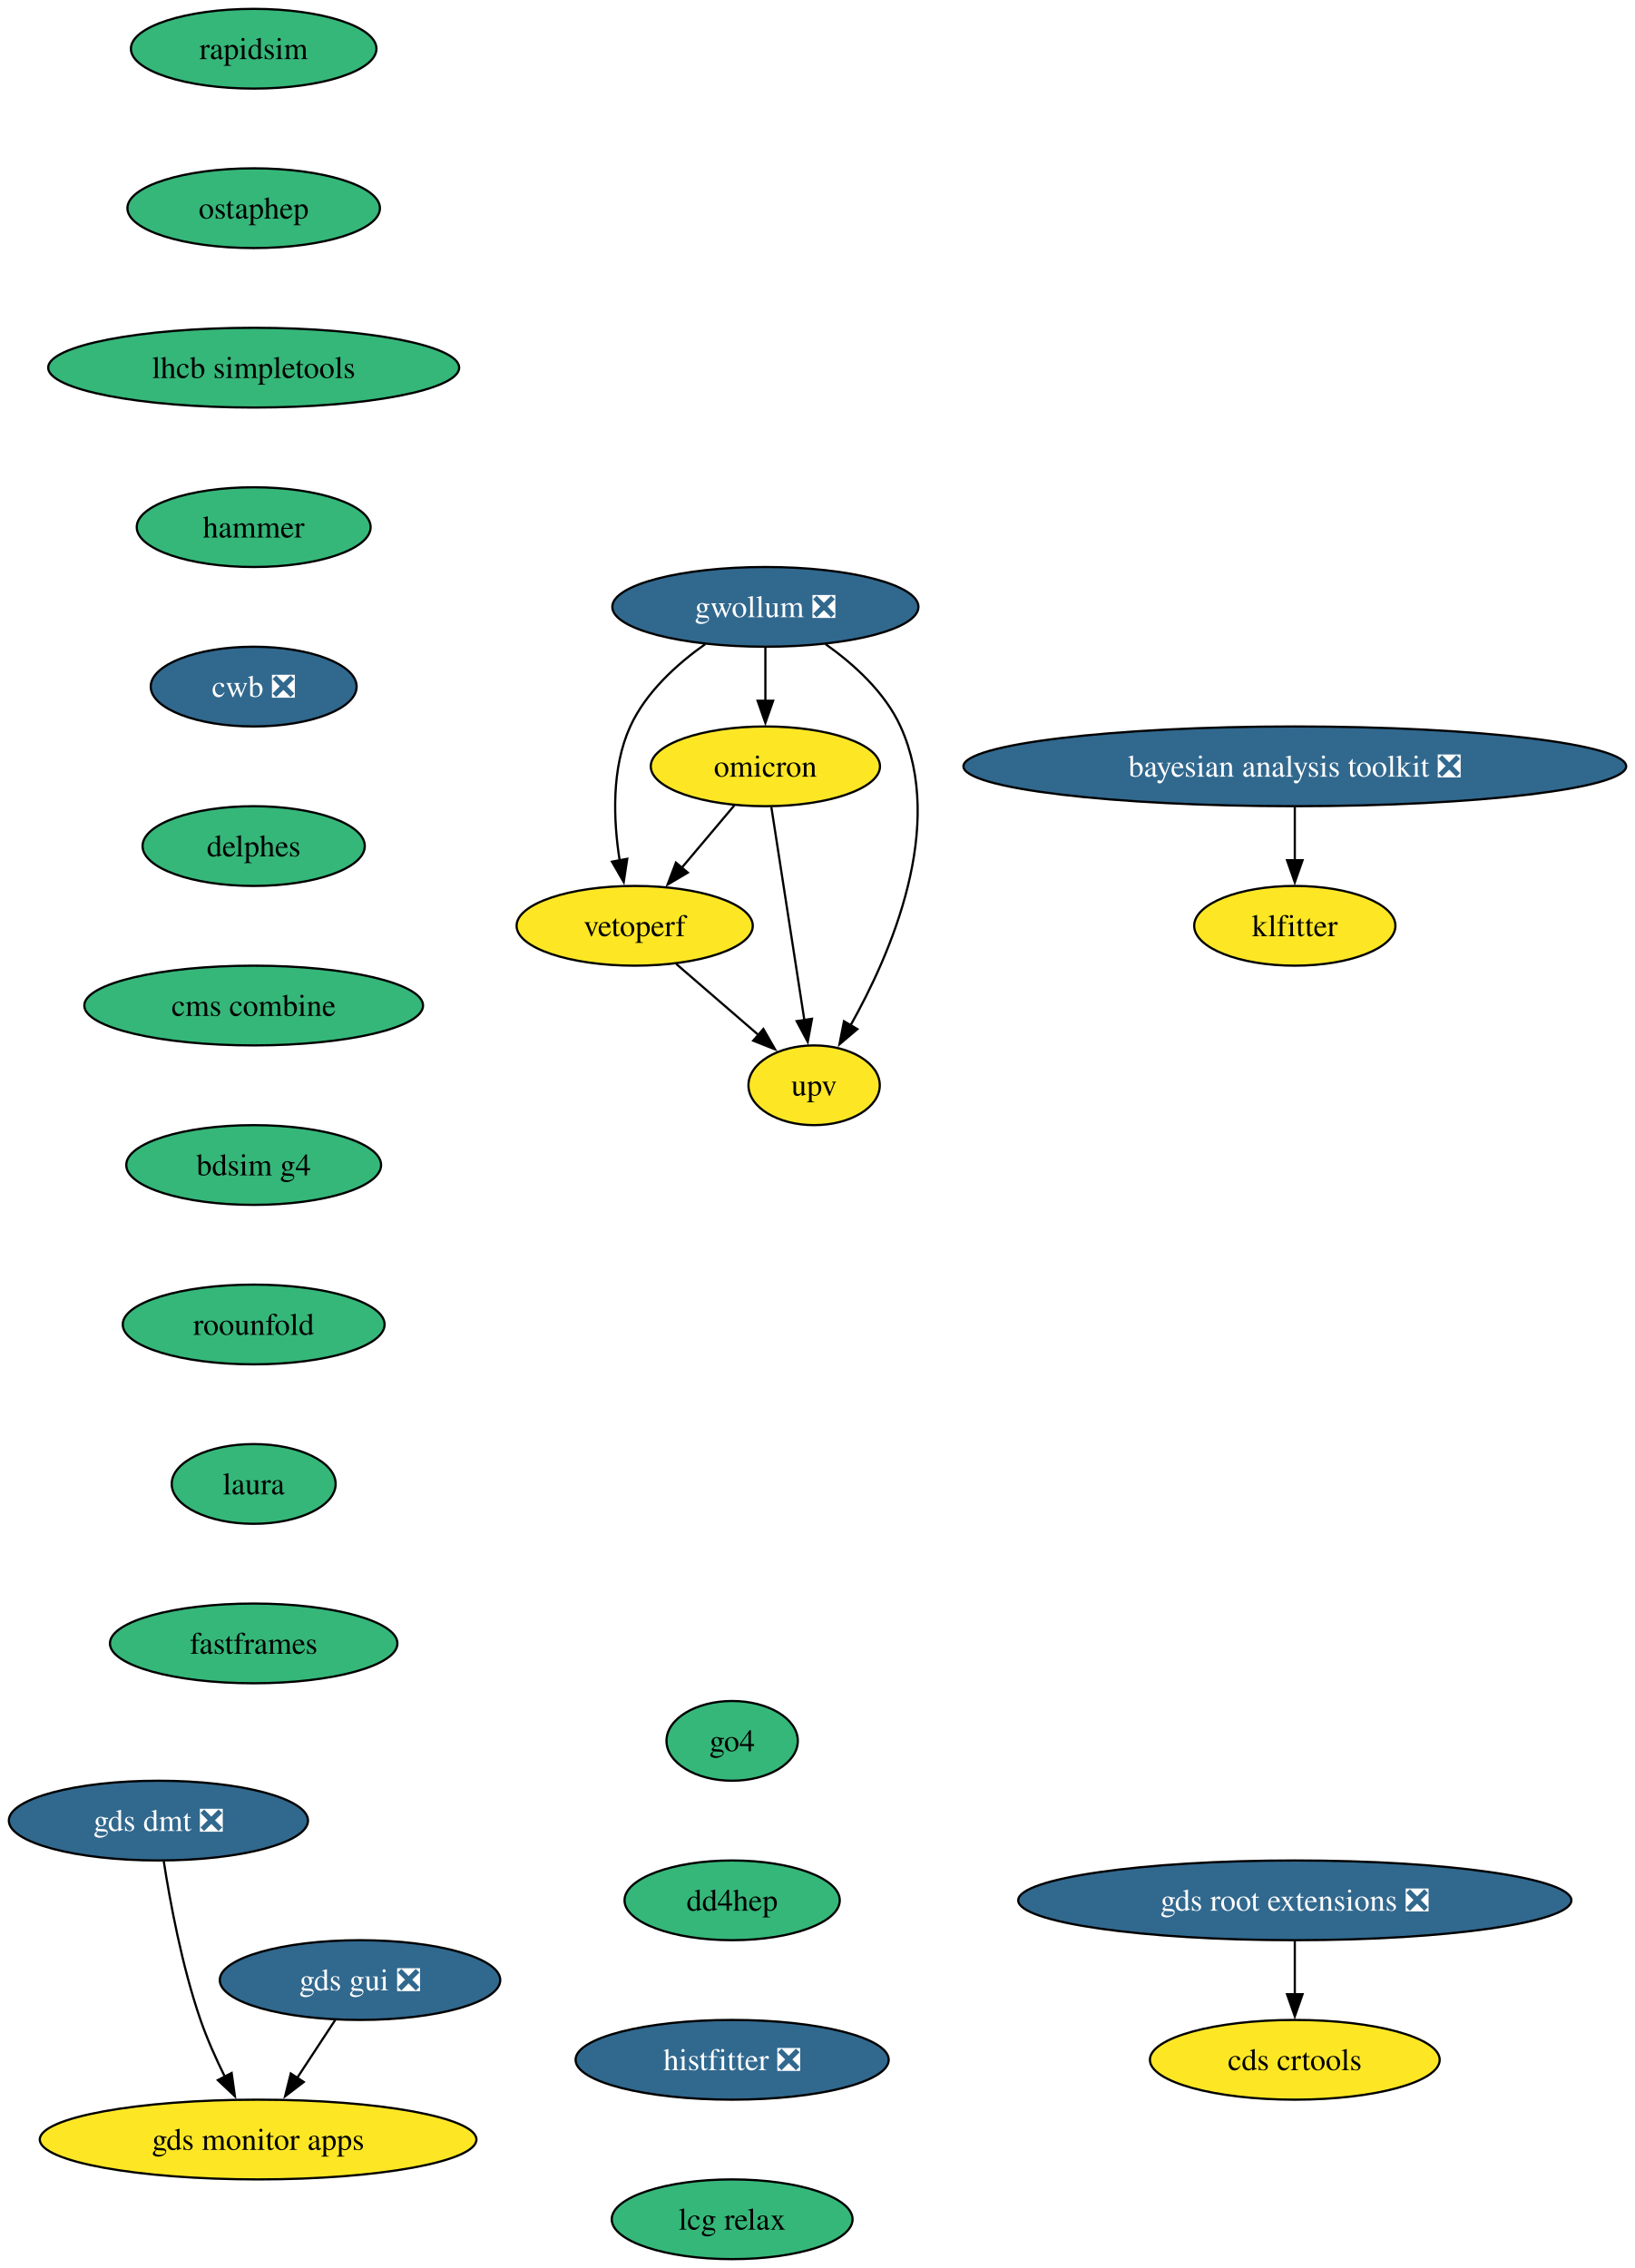
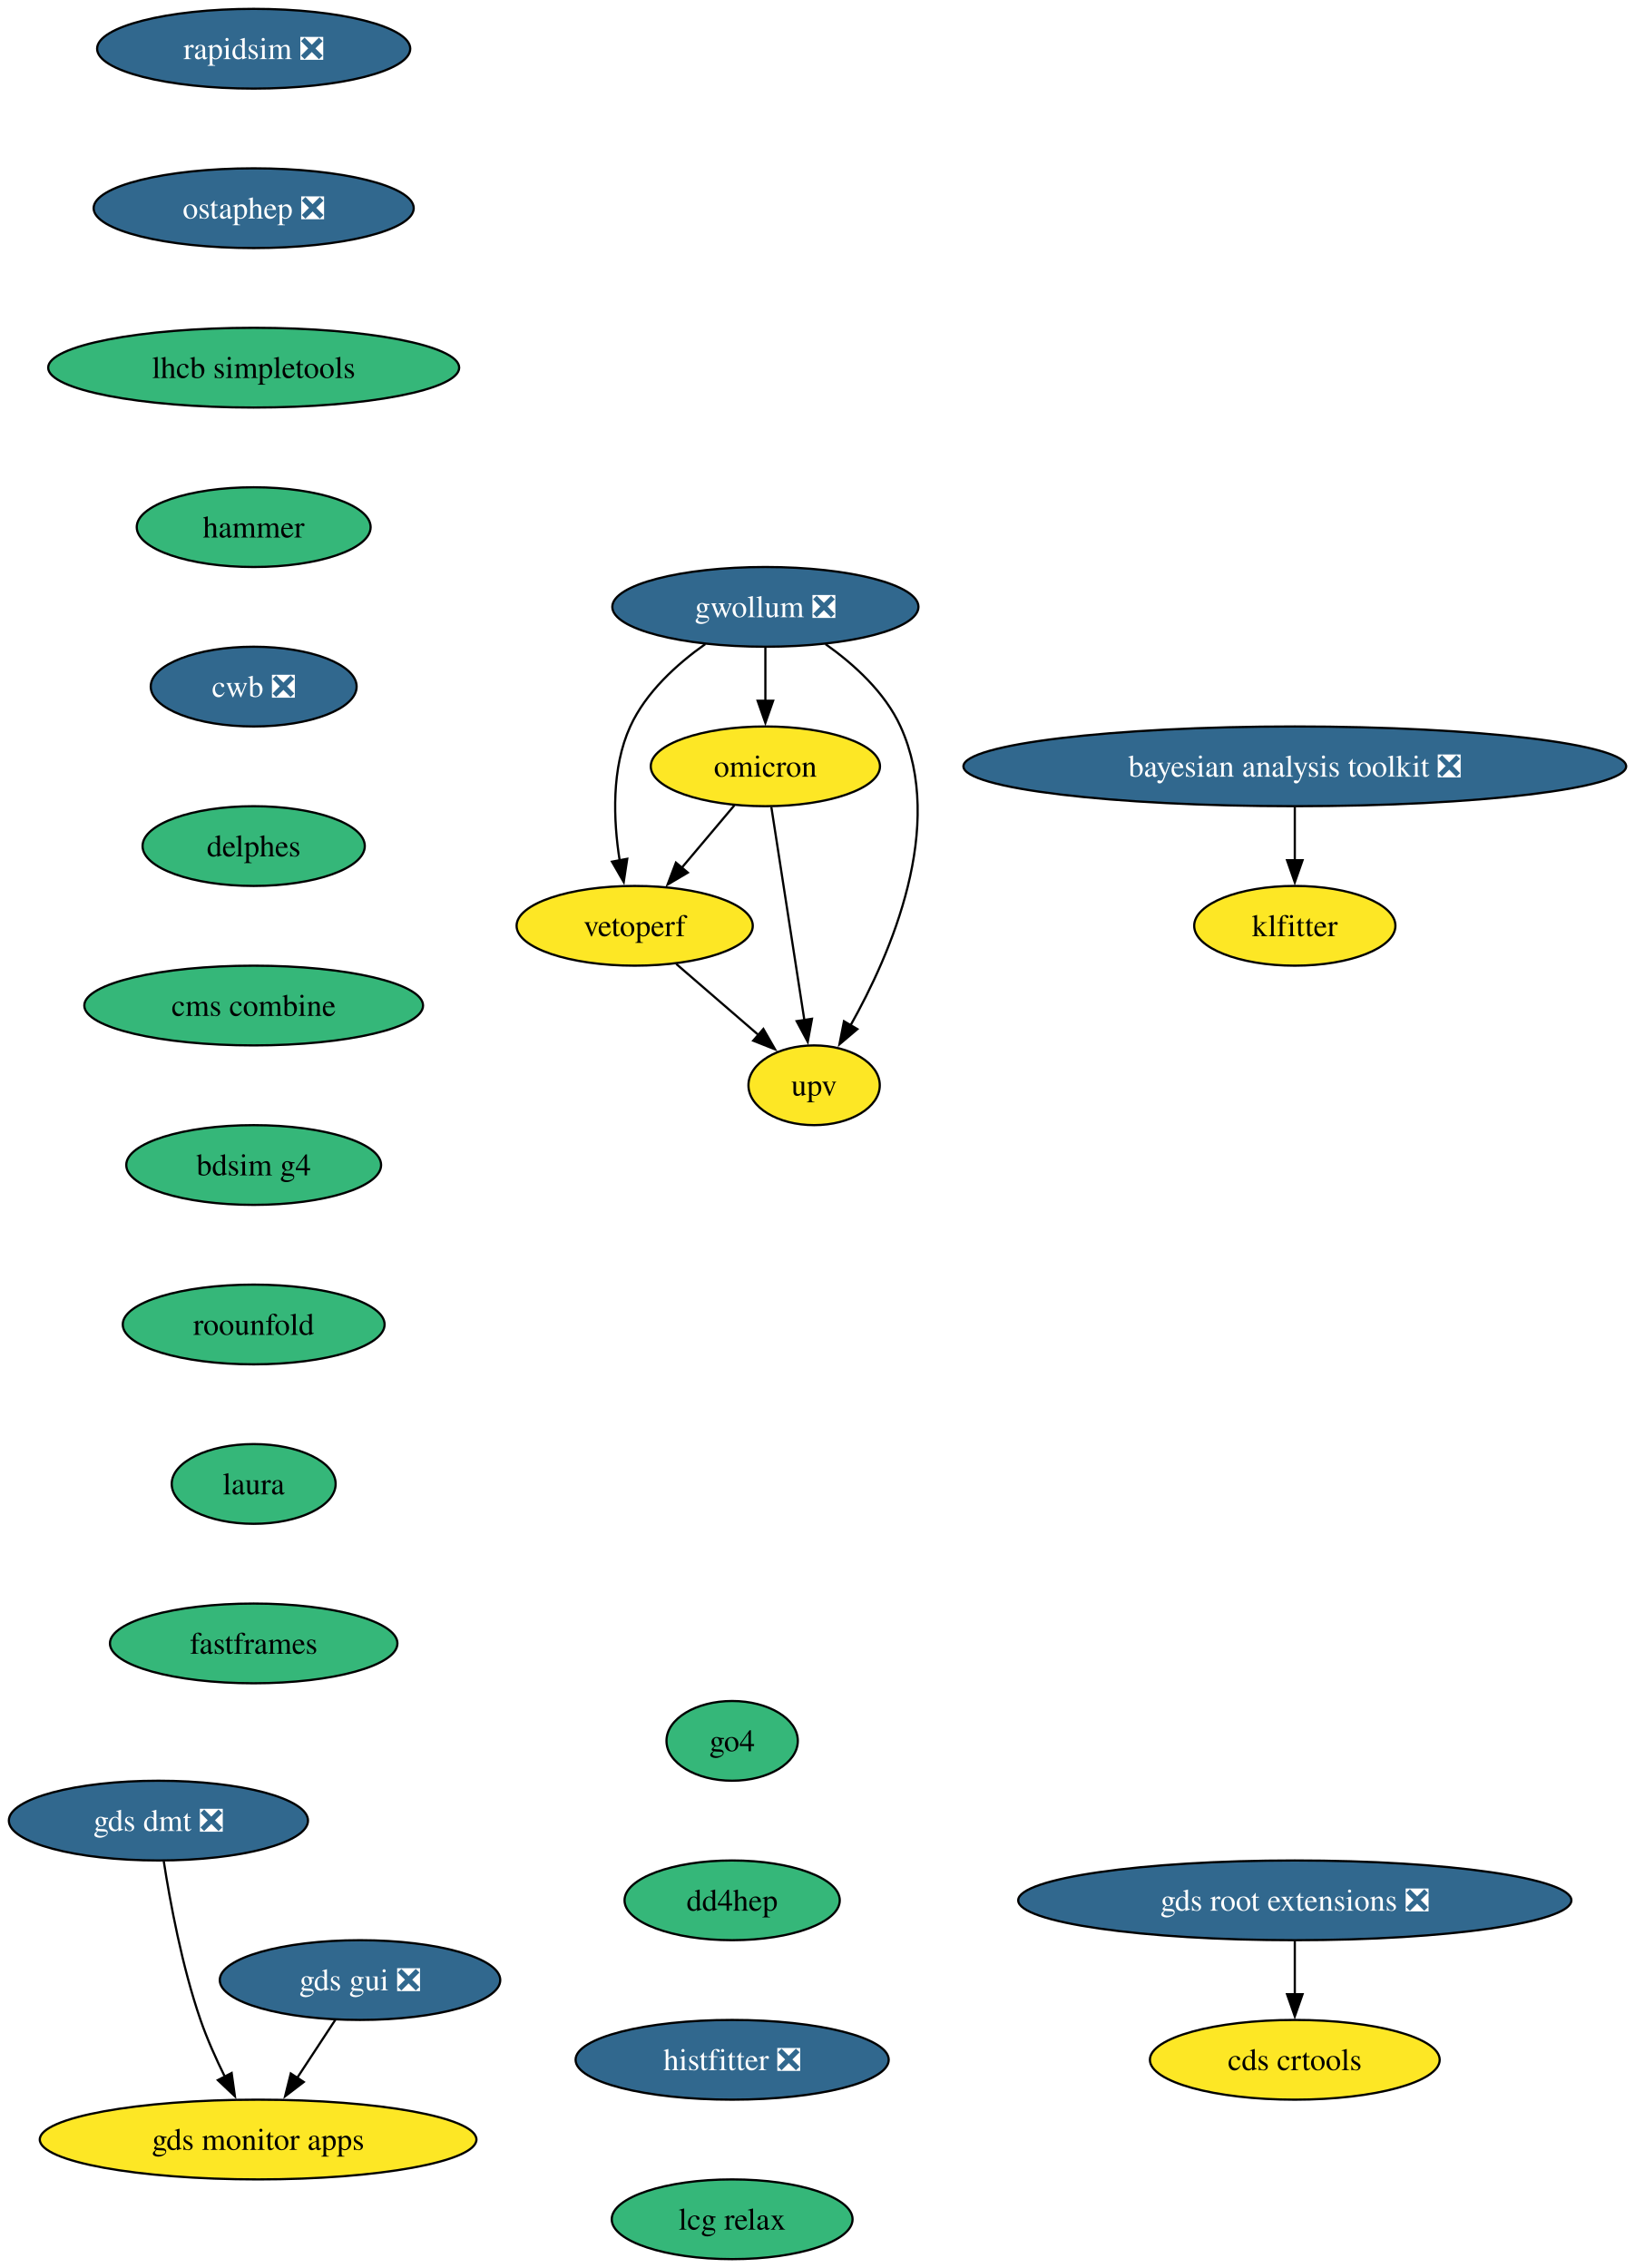
<svg xmlns="http://www.w3.org/2000/svg" xmlns:xlink="http://www.w3.org/1999/xlink" width="738pt" height="1024pt" viewBox="0.00 0.00 738.00 1024.00">
  <g id="graph0" class="graph" transform="scale(1 1) rotate(0) translate(4 1020)">
    <polygon fill="white" stroke="none" points="-4,4 -4,-1020 734.11,-1020 734.11,4 -4,4" />
    <g id="node1" class="node">
      <g id="a_node1">
-         <a xlink:href="https://github.com/conda-forge/rapidsim-feedstock" xlink:title="rapidsim">
-           <ellipse fill="#35b779" stroke="black" cx="110.52" cy="-998" rx="55.42" ry="18" />
-           <text xml:space="preserve" text-anchor="middle" x="110.52" y="-993.33" font-family="Times,serif" font-size="14.00">rapidsim</text>
+         <a xlink:href="https://github.com/conda-forge/rapidsim-feedstock/pull/35" xlink:title="rapidsim ❎">
+           <ellipse fill="#31688e" stroke="black" cx="110.52" cy="-998" rx="70.68" ry="18" />
+           <text xml:space="preserve" text-anchor="middle" x="110.52" y="-993.33" font-family="Times,serif" font-size="14.00" fill="white">rapidsim ❎</text>
        </a>
      </g>
    </g>
    <g id="node2" class="node">
      <g id="a_node2">
-         <a xlink:href="https://github.com/conda-forge/ostaphep-feedstock" xlink:title="ostaphep">
-           <ellipse fill="#35b779" stroke="black" cx="110.52" cy="-926" rx="57" ry="18" />
-           <text xml:space="preserve" text-anchor="middle" x="110.52" y="-921.33" font-family="Times,serif" font-size="14.00">ostaphep</text>
+         <a xlink:href="https://github.com/conda-forge/ostaphep-feedstock/pull/222" xlink:title="ostaphep ❎">
+           <ellipse fill="#31688e" stroke="black" cx="110.52" cy="-926" rx="72.25" ry="18" />
+           <text xml:space="preserve" text-anchor="middle" x="110.52" y="-921.33" font-family="Times,serif" font-size="14.00" fill="white">ostaphep ❎</text>
        </a>
      </g>
    </g>
    <g id="node3" class="node">
      <g id="a_node3">
        <a xlink:href="https://github.com/conda-forge/lhcb-simpletools-feedstock" xlink:title="lhcb simpletools">
          <ellipse fill="#35b779" stroke="black" cx="110.52" cy="-854" rx="92.77" ry="18" />
          <text xml:space="preserve" text-anchor="middle" x="110.52" y="-849.33" font-family="Times,serif" font-size="14.00">lhcb simpletools</text>
        </a>
      </g>
    </g>
    <g id="node4" class="node">
      <g id="a_node4">
        <a xlink:href="https://github.com/conda-forge/hammer-feedstock" xlink:title="hammer">
          <ellipse fill="#35b779" stroke="black" cx="110.52" cy="-782" rx="52.79" ry="18" />
          <text xml:space="preserve" text-anchor="middle" x="110.52" y="-777.33" font-family="Times,serif" font-size="14.00">hammer</text>
        </a>
      </g>
    </g>
    <g id="node9" class="node">
      <g id="a_node9">
        <a xlink:href="https://github.com/conda-forge/cwb-feedstock/pull/38" xlink:title="cwb ❎">
          <ellipse fill="#31688e" stroke="black" cx="110.52" cy="-710" rx="46.47" ry="18" />
          <text xml:space="preserve" text-anchor="middle" x="110.52" y="-705.33" font-family="Times,serif" font-size="14.00" fill="white">cwb ❎</text>
        </a>
      </g>
    </g>
    <g id="node5" class="node">
      <g id="a_node5">
        <a xlink:href="https://github.com/conda-forge/gwollum-feedstock/pull/76" xlink:title="gwollum ❎">
          <ellipse fill="#31688e" stroke="black" cx="341.52" cy="-746" rx="69.1" ry="18" />
          <text xml:space="preserve" text-anchor="middle" x="341.52" y="-741.33" font-family="Times,serif" font-size="14.00" fill="white">gwollum ❎</text>
        </a>
      </g>
    </g>
    <g id="node6" class="node">
      <g id="a_node6">
        <a xlink:href="https://github.com/conda-forge/omicron-feedstock" xlink:title="omicron">
          <ellipse fill="#fde725" stroke="black" cx="341.52" cy="-674" rx="51.74" ry="18" />
          <text xml:space="preserve" text-anchor="middle" x="341.52" y="-669.33" font-family="Times,serif" font-size="14.00">omicron</text>
        </a>
      </g>
    </g>
    <g id="edge4" class="edge">
      <path fill="none" stroke="black" d="M341.52,-727.7C341.52,-720.41 341.52,-711.73 341.52,-703.54" />
      <polygon fill="black" stroke="black" points="345.02,-703.62 341.52,-693.62 338.02,-703.62 345.02,-703.62" />
    </g>
    <g id="node7" class="node">
      <g id="a_node7">
        <a xlink:href="https://github.com/conda-forge/vetoperf-feedstock" xlink:title="vetoperf">
          <ellipse fill="#fde725" stroke="black" cx="282.52" cy="-602" rx="53.31" ry="18" />
          <text xml:space="preserve" text-anchor="middle" x="282.52" y="-597.33" font-family="Times,serif" font-size="14.00">vetoperf</text>
        </a>
      </g>
    </g>
    <g id="edge5" class="edge">
      <path fill="none" stroke="black" d="M314.39,-729.21C301.57,-720.13 287.56,-707.45 280.52,-692 271.93,-673.17 272.88,-649.69 275.73,-631.58" />
      <polygon fill="black" stroke="black" points="279.16,-632.25 277.57,-621.77 272.28,-630.95 279.16,-632.25" />
    </g>
    <g id="node8" class="node">
      <g id="a_node8">
        <a xlink:href="https://github.com/conda-forge/upv-feedstock" xlink:title="upv">
          <ellipse fill="#fde725" stroke="black" cx="363.52" cy="-530" rx="29.64" ry="18" />
          <text xml:space="preserve" text-anchor="middle" x="363.52" y="-525.33" font-family="Times,serif" font-size="14.00">upv</text>
        </a>
      </g>
    </g>
    <g id="edge6" class="edge">
      <path fill="none" stroke="black" d="M368.64,-729.21C381.46,-720.13 395.48,-707.45 402.52,-692 423.08,-646.9 398.28,-589.55 379.88,-556.89" />
      <polygon fill="black" stroke="black" points="383.04,-555.36 374.96,-548.51 377,-558.9 383.04,-555.36" />
    </g>
    <g id="edge7" class="edge">
      <path fill="none" stroke="black" d="M327.54,-656.41C320.41,-647.95 311.59,-637.49 303.66,-628.08" />
      <polygon fill="black" stroke="black" points="306.5,-626.02 297.38,-620.63 301.14,-630.53 306.5,-626.02" />
    </g>
    <g id="edge8" class="edge">
      <path fill="none" stroke="black" d="M344.22,-655.59C347.93,-631.61 354.66,-588.14 359.12,-559.42" />
      <polygon fill="black" stroke="black" points="362.56,-560.02 360.64,-549.61 355.65,-558.95 362.56,-560.02" />
    </g>
    <g id="edge9" class="edge">
      <path fill="none" stroke="black" d="M301.3,-584.76C312.33,-575.24 326.4,-563.08 338.37,-552.73" />
      <polygon fill="black" stroke="black" points="340.61,-555.43 345.88,-546.24 336.03,-550.13 340.61,-555.43" />
    </g>
    <g id="node14" class="node">
      <g id="a_node14">
        <a xlink:href="https://github.com/conda-forge/delphes-feedstock" xlink:title="delphes">
          <ellipse fill="#35b779" stroke="black" cx="110.52" cy="-638" rx="50.16" ry="18" />
          <text xml:space="preserve" text-anchor="middle" x="110.52" y="-633.33" font-family="Times,serif" font-size="14.00">delphes</text>
        </a>
      </g>
    </g>
    <g id="node10" class="node">
      <g id="a_node10">
        <a xlink:href="https://github.com/conda-forge/gds-root-extensions-feedstock/pull/41" xlink:title="gds root extensions ❎">
          <ellipse fill="#31688e" stroke="black" cx="580.52" cy="-162" rx="124.86" ry="18" />
          <text xml:space="preserve" text-anchor="middle" x="580.52" y="-157.32" font-family="Times,serif" font-size="14.00" fill="white">gds root extensions ❎</text>
        </a>
      </g>
    </g>
    <g id="node11" class="node">
      <g id="a_node11">
        <a xlink:href="https://github.com/conda-forge/cds-crtools-feedstock" xlink:title="cds crtools">
          <ellipse fill="#fde725" stroke="black" cx="580.52" cy="-90" rx="65.41" ry="18" />
          <text xml:space="preserve" text-anchor="middle" x="580.52" y="-85.33" font-family="Times,serif" font-size="14.00">cds crtools</text>
        </a>
      </g>
    </g>
    <g id="edge11" class="edge">
      <path fill="none" stroke="black" d="M580.52,-143.7C580.52,-136.41 580.52,-127.73 580.52,-119.54" />
      <polygon fill="black" stroke="black" points="584.02,-119.62 580.52,-109.62 577.02,-119.62 584.02,-119.62" />
    </g>
    <g id="node12" class="node">
      <g id="a_node12">
        <a xlink:href="https://github.com/conda-forge/gds-gui-feedstock/pull/32" xlink:title="gds gui ❎">
          <ellipse fill="#31688e" stroke="black" cx="158.52" cy="-126" rx="63.31" ry="18" />
          <text xml:space="preserve" text-anchor="middle" x="158.52" y="-121.33" font-family="Times,serif" font-size="14.00" fill="white">gds gui ❎</text>
        </a>
      </g>
    </g>
    <g id="node13" class="node">
      <g id="a_node13">
        <a xlink:href="https://github.com/conda-forge/gds-monitor-apps-feedstock" xlink:title="gds monitor apps">
          <ellipse fill="#fde725" stroke="black" cx="112.52" cy="-54" rx="98.56" ry="18" />
          <text xml:space="preserve" text-anchor="middle" x="112.52" y="-49.33" font-family="Times,serif" font-size="14.00">gds monitor apps</text>
        </a>
      </g>
    </g>
    <g id="edge12" class="edge">
      <path fill="none" stroke="black" d="M147.38,-108.05C142.21,-100.18 135.92,-90.62 130.13,-81.79" />
      <polygon fill="black" stroke="black" points="133.12,-79.98 124.7,-73.54 127.27,-83.82 133.12,-79.98" />
    </g>
    <g id="node16" class="node">
      <g id="a_node16">
        <a xlink:href="https://github.com/conda-forge/cms-combine-feedstock" xlink:title="cms combine">
          <ellipse fill="#35b779" stroke="black" cx="110.52" cy="-566" rx="76.46" ry="18" />
          <text xml:space="preserve" text-anchor="middle" x="110.52" y="-561.33" font-family="Times,serif" font-size="14.00">cms combine</text>
        </a>
      </g>
    </g>
    <g id="node15" class="node">
      <g id="a_node15">
        <a xlink:href="https://github.com/conda-forge/gds-dmt-feedstock/pull/15" xlink:title="gds dmt ❎">
          <ellipse fill="#31688e" stroke="black" cx="67.52" cy="-198" rx="67.52" ry="18" />
          <text xml:space="preserve" text-anchor="middle" x="67.52" y="-193.32" font-family="Times,serif" font-size="14.00" fill="white">gds dmt ❎</text>
        </a>
      </g>
    </g>
    <g id="edge14" class="edge">
      <path fill="none" stroke="black" d="M69.94,-179.6C72.76,-161.4 78.15,-132.19 86.52,-108 89.5,-99.38 93.55,-90.35 97.57,-82.23" />
      <polygon fill="black" stroke="black" points="100.57,-84.04 102.04,-73.55 94.35,-80.83 100.57,-84.04" />
    </g>
    <g id="node17" class="node">
      <g id="a_node17">
        <a xlink:href="https://github.com/conda-forge/bdsim-g4-feedstock" xlink:title="bdsim g4">
          <ellipse fill="#35b779" stroke="black" cx="110.52" cy="-494" rx="57.52" ry="18" />
          <text xml:space="preserve" text-anchor="middle" x="110.52" y="-489.32" font-family="Times,serif" font-size="14.00">bdsim g4</text>
        </a>
      </g>
    </g>
    <g id="node18" class="node">
      <g id="a_node18">
        <a xlink:href="https://github.com/conda-forge/roounfold-feedstock" xlink:title="roounfold">
          <ellipse fill="#35b779" stroke="black" cx="110.52" cy="-422" rx="59.1" ry="18" />
          <text xml:space="preserve" text-anchor="middle" x="110.52" y="-417.32" font-family="Times,serif" font-size="14.00">roounfold</text>
        </a>
      </g>
    </g>
    <g id="node19" class="node">
      <g id="a_node19">
        <a xlink:href="https://github.com/conda-forge/laura-feedstock" xlink:title="laura">
          <ellipse fill="#35b779" stroke="black" cx="110.52" cy="-350" rx="37" ry="18" />
          <text xml:space="preserve" text-anchor="middle" x="110.52" y="-345.32" font-family="Times,serif" font-size="14.00">laura</text>
        </a>
      </g>
    </g>
    <g id="node20" class="node">
      <g id="a_node20">
        <a xlink:href="https://github.com/conda-forge/fastframes-feedstock" xlink:title="fastframes">
          <ellipse fill="#35b779" stroke="black" cx="110.52" cy="-278" rx="64.89" ry="18" />
          <text xml:space="preserve" text-anchor="middle" x="110.52" y="-273.32" font-family="Times,serif" font-size="14.00">fastframes</text>
        </a>
      </g>
    </g>
    <g id="node21" class="node">
      <g id="a_node21">
        <a xlink:href="https://github.com/conda-forge/klfitter-feedstock" xlink:title="klfitter">
          <ellipse fill="#fde725" stroke="black" cx="580.52" cy="-602" rx="45.42" ry="18" />
          <text xml:space="preserve" text-anchor="middle" x="580.52" y="-597.33" font-family="Times,serif" font-size="14.00">klfitter</text>
        </a>
      </g>
    </g>
    <g id="node22" class="node">
      <g id="a_node22">
        <a xlink:href="https://github.com/conda-forge/bayesian-analysis-toolkit-feedstock/pull/6" xlink:title="bayesian analysis toolkit ❎">
          <ellipse fill="#31688e" stroke="black" cx="580.52" cy="-674" rx="149.59" ry="18" />
          <text xml:space="preserve" text-anchor="middle" x="580.52" y="-669.33" font-family="Times,serif" font-size="14.00" fill="white">bayesian analysis toolkit ❎</text>
        </a>
      </g>
    </g>
    <g id="edge20" class="edge">
      <path fill="none" stroke="black" d="M580.52,-655.7C580.52,-648.41 580.52,-639.73 580.52,-631.54" />
      <polygon fill="black" stroke="black" points="584.02,-631.62 580.52,-621.62 577.02,-631.62 584.02,-631.62" />
    </g>
    <g id="node23" class="node">
      <g id="a_node23">
        <a xlink:href="https://github.com/conda-forge/go4-feedstock" xlink:title="go4">
          <ellipse fill="#35b779" stroke="black" cx="326.52" cy="-234" rx="29.64" ry="18" />
          <text xml:space="preserve" text-anchor="middle" x="326.52" y="-229.32" font-family="Times,serif" font-size="14.00">go4</text>
        </a>
      </g>
    </g>
    <g id="node24" class="node">
      <g id="a_node24">
        <a xlink:href="https://github.com/conda-forge/dd4hep-feedstock" xlink:title="dd4hep">
          <ellipse fill="#35b779" stroke="black" cx="326.52" cy="-162" rx="48.58" ry="18" />
          <text xml:space="preserve" text-anchor="middle" x="326.52" y="-157.32" font-family="Times,serif" font-size="14.00">dd4hep</text>
        </a>
      </g>
    </g>
    <g id="node25" class="node">
      <g id="a_node25">
        <a xlink:href="https://github.com/conda-forge/histfitter-feedstock/pull/3" xlink:title="histfitter ❎">
          <ellipse fill="#31688e" stroke="black" cx="326.52" cy="-90" rx="70.68" ry="18" />
          <text xml:space="preserve" text-anchor="middle" x="326.52" y="-85.33" font-family="Times,serif" font-size="14.00" fill="white">histfitter ❎</text>
        </a>
      </g>
    </g>
    <g id="node26" class="node">
      <g id="a_node26">
        <a xlink:href="https://github.com/conda-forge/lcg-relax-feedstock" xlink:title="lcg relax">
          <ellipse fill="#35b779" stroke="black" cx="326.52" cy="-18" rx="54.36" ry="18" />
          <text xml:space="preserve" text-anchor="middle" x="326.52" y="-13.32" font-family="Times,serif" font-size="14.00">lcg relax</text>
        </a>
      </g>
    </g>
  </g>
</svg>
